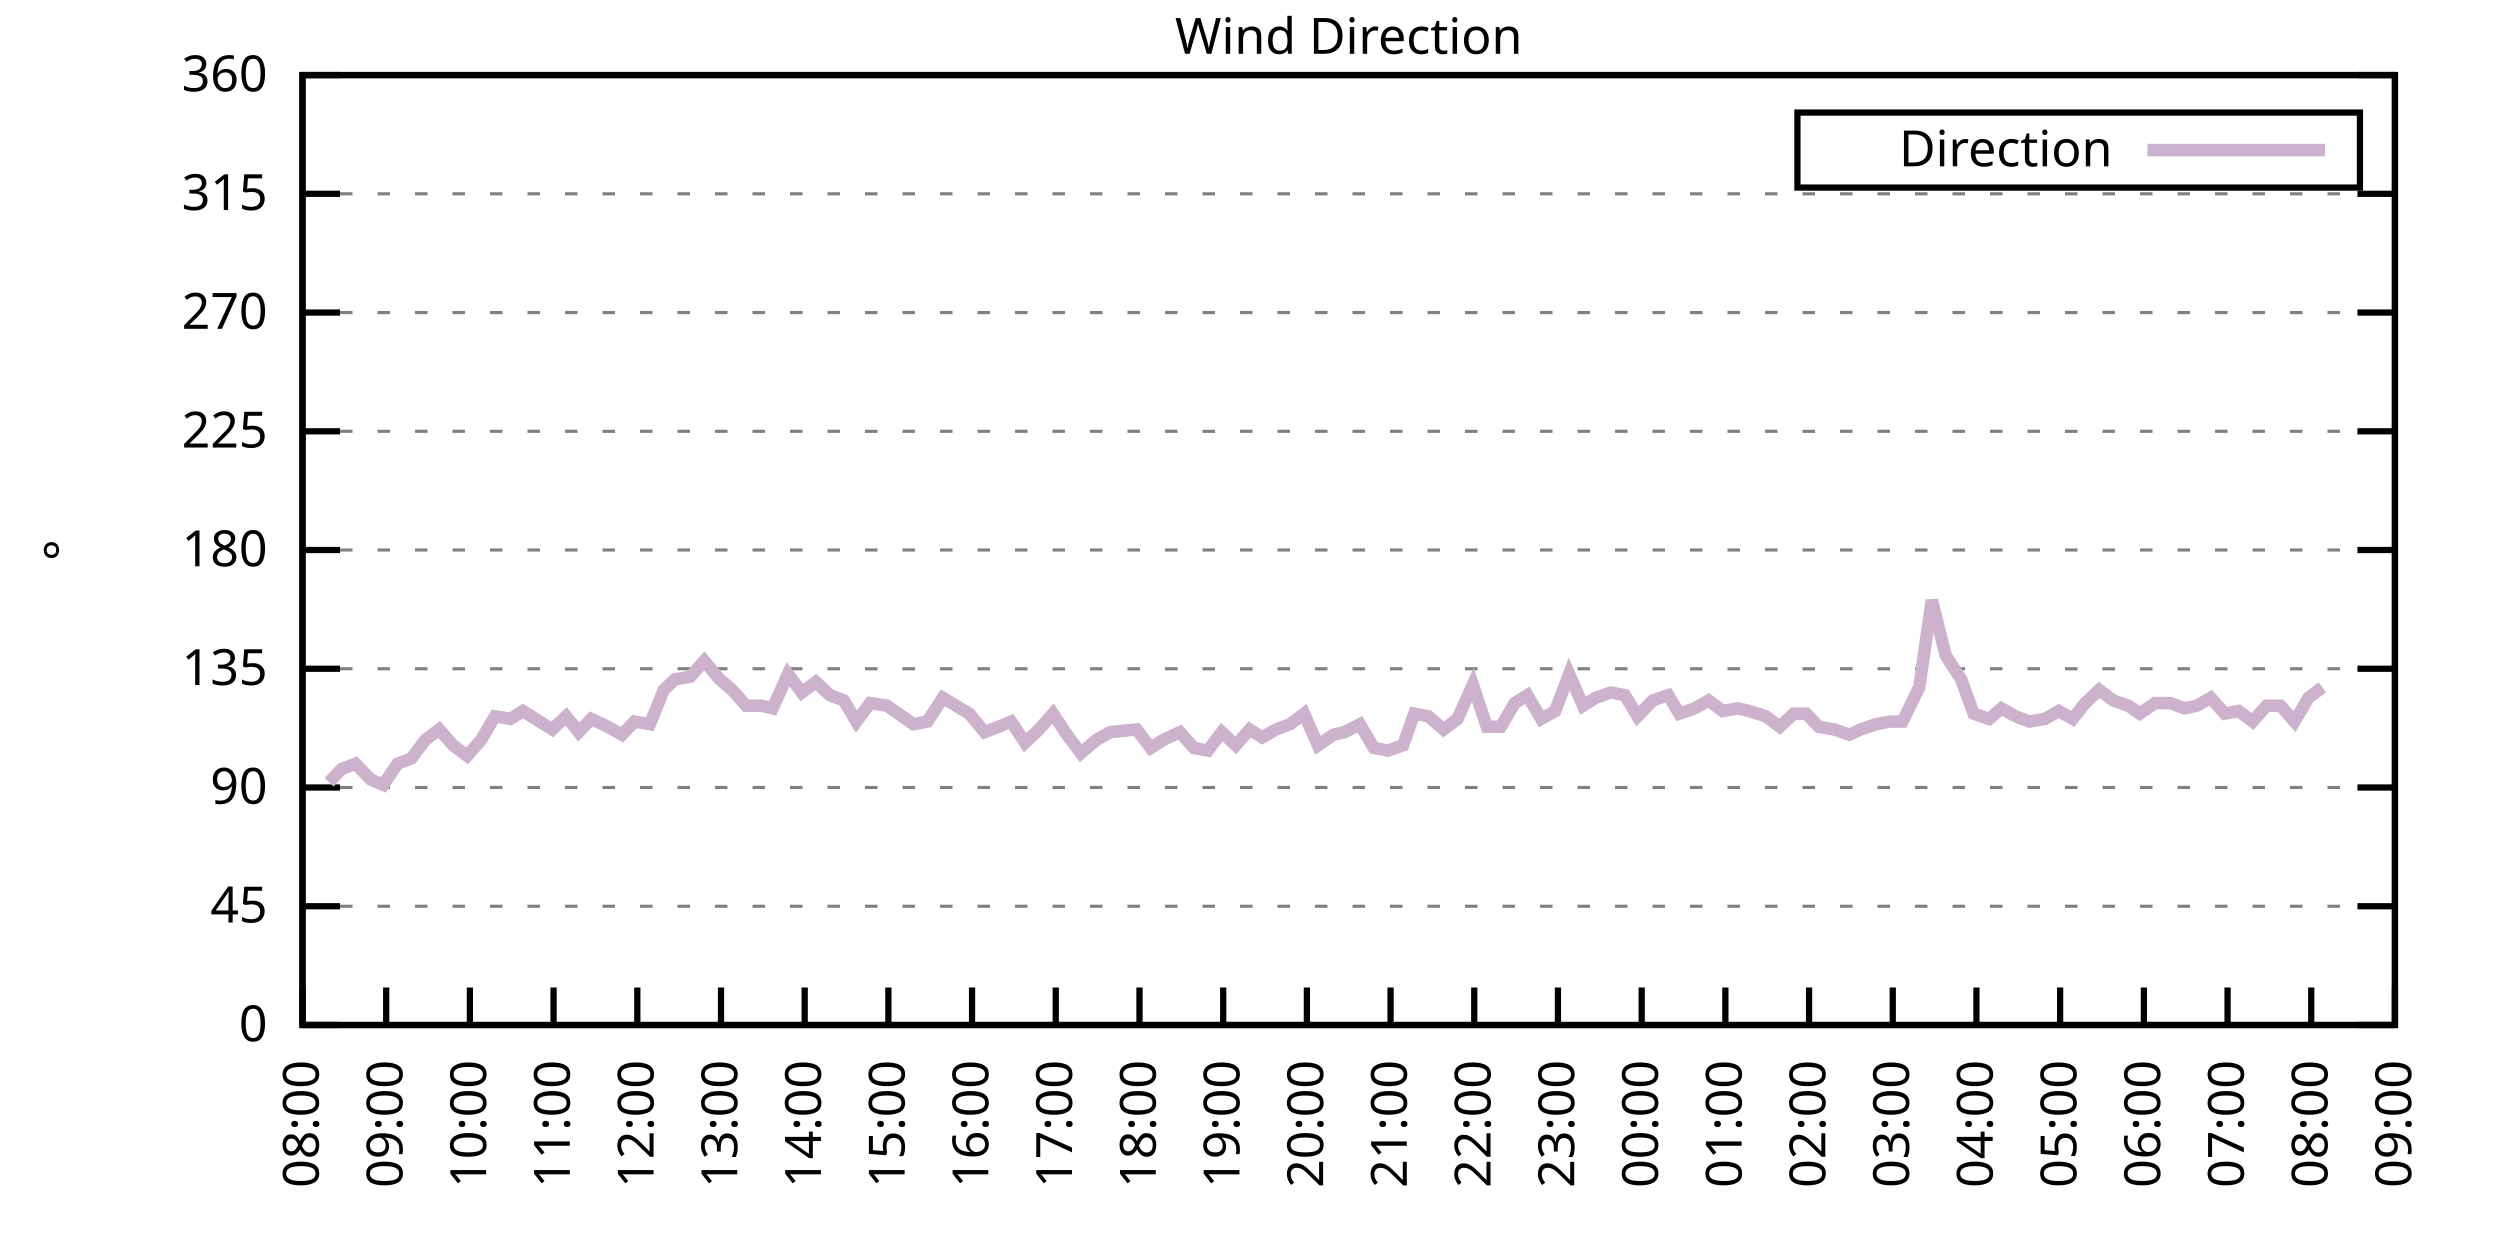
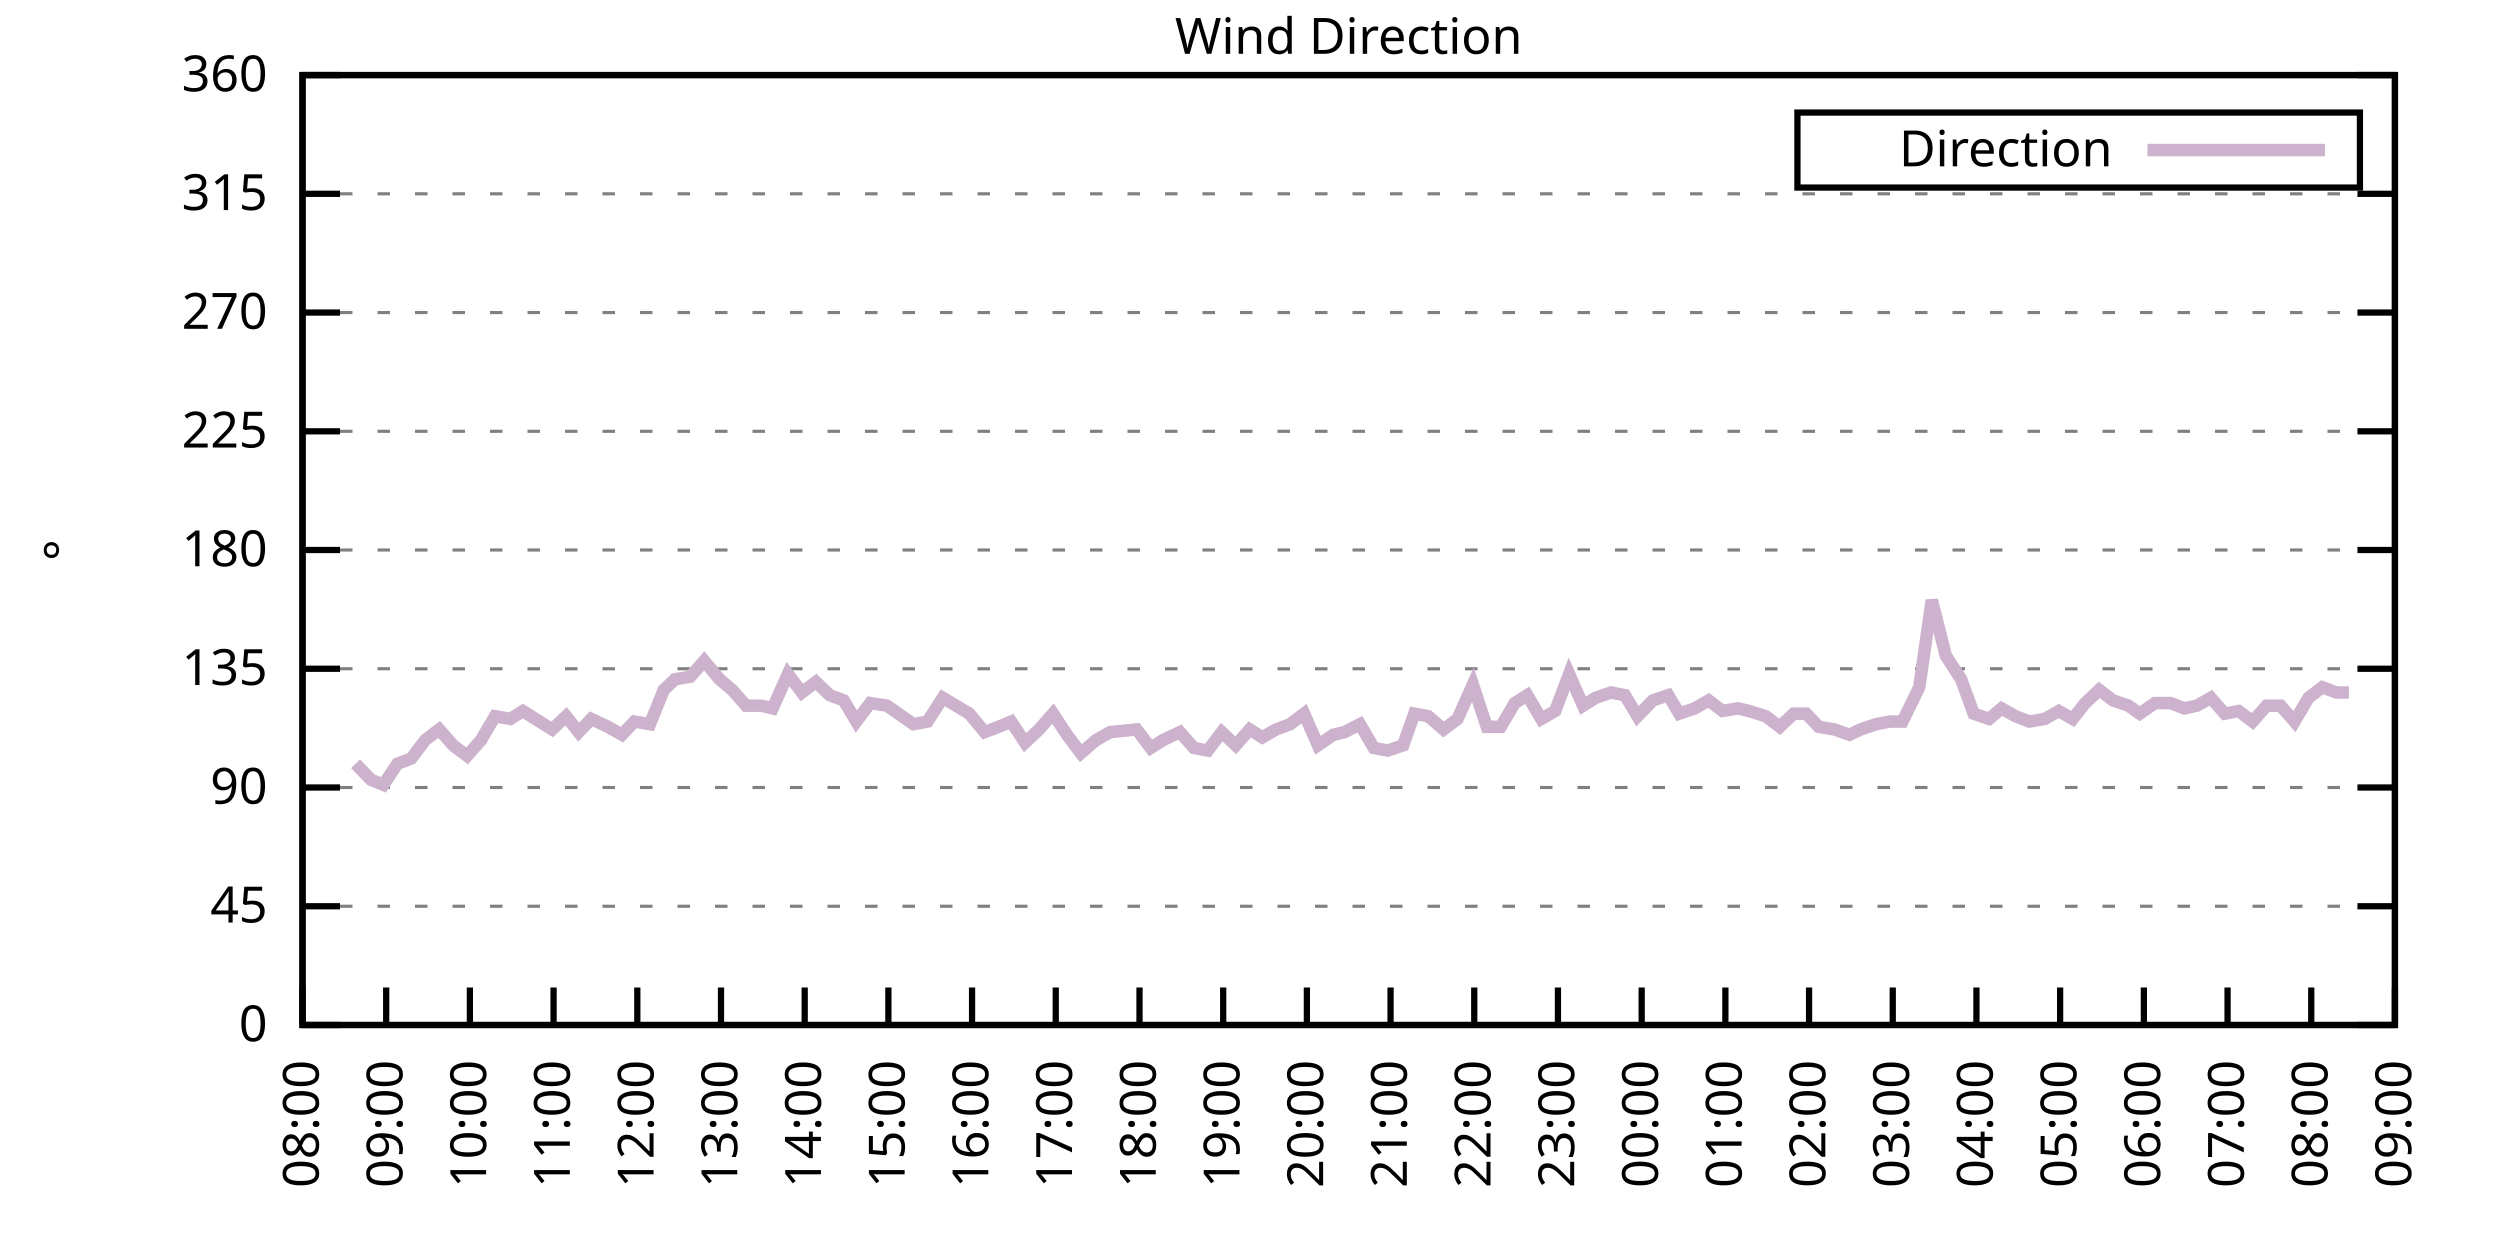
<svg xmlns="http://www.w3.org/2000/svg" xmlns:xlink="http://www.w3.org/1999/xlink" width="400" height="200" viewBox="0 0 400 200">
  <g id="gnuplot_canvas">
    <rect x="0" y="0" width="400" height="200" fill="none" />
    <defs>
      <circle id="gpDot" r="0.5" stroke-width="0.5" stroke="currentColor" />
      <path id="gpPt0" stroke-width="0.333" stroke="currentColor" d="M-1,0 h2 M0,-1 v2" />
      <path id="gpPt1" stroke-width="0.333" stroke="currentColor" d="M-1,-1 L1,1 M1,-1 L-1,1" />
      <path id="gpPt2" stroke-width="0.333" stroke="currentColor" d="M-1,0 L1,0 M0,-1 L0,1 M-1,-1 L1,1 M-1,1 L1,-1" />
      <rect id="gpPt3" stroke-width="0.333" stroke="currentColor" x="-1" y="-1" width="2" height="2" />
      <rect id="gpPt4" stroke-width="0.333" stroke="currentColor" fill="currentColor" x="-1" y="-1" width="2" height="2" />
      <circle id="gpPt5" stroke-width="0.333" stroke="currentColor" cx="0" cy="0" r="1" />
      <use xlink:href="#gpPt5" id="gpPt6" fill="currentColor" stroke="none" />
      <path id="gpPt7" stroke-width="0.333" stroke="currentColor" d="M0,-1.33 L-1.33,0.67 L1.33,0.67 z" />
      <use xlink:href="#gpPt7" id="gpPt8" fill="currentColor" stroke="none" />
      <use xlink:href="#gpPt7" id="gpPt9" stroke="currentColor" transform="rotate(180)" />
      <use xlink:href="#gpPt9" id="gpPt10" fill="currentColor" stroke="none" />
      <use xlink:href="#gpPt3" id="gpPt11" stroke="currentColor" transform="rotate(45)" />
      <use xlink:href="#gpPt11" id="gpPt12" fill="currentColor" stroke="none" />
      <path id="gpPt13" stroke-width="0.333" stroke="currentColor" d="M0,1.330 L1.265,0.411 L0.782,-1.067 L-0.782,-1.076 L-1.265,0.411 z" />
      <use xlink:href="#gpPt13" id="gpPt14" fill="currentColor" stroke="none" />
      <filter id="textbox" filterUnits="objectBoundingBox" x="0" y="0" height="1" width="1">
        <feFlood flood-color="white" flood-opacity="1" result="bgnd" />
        <feComposite in="SourceGraphic" in2="bgnd" operator="atop" />
      </filter>
      <filter id="greybox" filterUnits="objectBoundingBox" x="0" y="0" height="1" width="1">
        <feFlood flood-color="lightgrey" flood-opacity="1" result="grey" />
        <feComposite in="SourceGraphic" in2="grey" operator="atop" />
      </filter>
    </defs>
    <g fill="none" color="white" stroke="currentColor" stroke-width="1.00" stroke-linecap="butt" stroke-linejoin="miter">
</g>
    <g fill="none" color="black" stroke="currentColor" stroke-width="1.00" stroke-linecap="butt" stroke-linejoin="miter">
      <g stroke="none" shape-rendering="crispEdges">
        <polygon fill="rgb(255, 255, 255)" points="48.40,164.00 383.18,164.00 383.18,12.02 48.40,12.02 " />
      </g>
    </g>
    <g fill="none" color="black" stroke="currentColor" stroke-width="1.00" stroke-linecap="butt" stroke-linejoin="miter">
</g>
    <g fill="none" color="black" stroke="black" stroke-width="0.50" stroke-linecap="butt" stroke-linejoin="miter">
</g>
    <g fill="none" color="gray" stroke="currentColor" stroke-width="0.50" stroke-linecap="butt" stroke-linejoin="miter">
      <path stroke="gray" stroke-dasharray="2,4" class="gridline" d="M48.40,164.00 L383.19,164.00  " />
    </g>
    <g fill="none" color="gray" stroke="gray" stroke-width="1.00" stroke-linecap="butt" stroke-linejoin="miter">
</g>
    <g fill="none" color="black" stroke="currentColor" stroke-width="1.00" stroke-linecap="butt" stroke-linejoin="miter">
      <path stroke="black" d="M48.40,164.00 L54.40,164.00 M383.19,164.00 L377.19,164.00  " />
      <g transform="translate(42.80,166.60)" stroke="none" fill="black" font-family="Sans" font-size="8.00" text-anchor="end">
        <text>
          <tspan font-family="Sans"> 0</tspan>
        </text>
      </g>
    </g>
    <g fill="none" color="black" stroke="currentColor" stroke-width="1.00" stroke-linecap="butt" stroke-linejoin="miter">
</g>
    <g fill="none" color="black" stroke="black" stroke-width="0.50" stroke-linecap="butt" stroke-linejoin="miter">
</g>
    <g fill="none" color="gray" stroke="currentColor" stroke-width="0.50" stroke-linecap="butt" stroke-linejoin="miter">
      <path stroke="gray" stroke-dasharray="2,4" class="gridline" d="M48.40,145.00 L383.19,145.00  " />
    </g>
    <g fill="none" color="gray" stroke="gray" stroke-width="1.00" stroke-linecap="butt" stroke-linejoin="miter">
</g>
    <g fill="none" color="black" stroke="currentColor" stroke-width="1.00" stroke-linecap="butt" stroke-linejoin="miter">
      <path stroke="black" d="M48.40,145.00 L54.40,145.00 M383.19,145.00 L377.19,145.00  " />
      <g transform="translate(42.80,147.60)" stroke="none" fill="black" font-family="Sans" font-size="8.00" text-anchor="end">
        <text>
          <tspan font-family="Sans"> 45</tspan>
        </text>
      </g>
    </g>
    <g fill="none" color="black" stroke="currentColor" stroke-width="1.00" stroke-linecap="butt" stroke-linejoin="miter">
</g>
    <g fill="none" color="black" stroke="black" stroke-width="0.50" stroke-linecap="butt" stroke-linejoin="miter">
</g>
    <g fill="none" color="gray" stroke="currentColor" stroke-width="0.50" stroke-linecap="butt" stroke-linejoin="miter">
      <path stroke="gray" stroke-dasharray="2,4" class="gridline" d="M48.40,126.00 L383.19,126.00  " />
    </g>
    <g fill="none" color="gray" stroke="gray" stroke-width="1.00" stroke-linecap="butt" stroke-linejoin="miter">
</g>
    <g fill="none" color="black" stroke="currentColor" stroke-width="1.00" stroke-linecap="butt" stroke-linejoin="miter">
      <path stroke="black" d="M48.40,126.00 L54.40,126.00 M383.19,126.00 L377.19,126.00  " />
      <g transform="translate(42.80,128.60)" stroke="none" fill="black" font-family="Sans" font-size="8.00" text-anchor="end">
        <text>
          <tspan font-family="Sans"> 90</tspan>
        </text>
      </g>
    </g>
    <g fill="none" color="black" stroke="currentColor" stroke-width="1.00" stroke-linecap="butt" stroke-linejoin="miter">
</g>
    <g fill="none" color="black" stroke="black" stroke-width="0.50" stroke-linecap="butt" stroke-linejoin="miter">
</g>
    <g fill="none" color="gray" stroke="currentColor" stroke-width="0.50" stroke-linecap="butt" stroke-linejoin="miter">
      <path stroke="gray" stroke-dasharray="2,4" class="gridline" d="M48.40,107.00 L383.19,107.00  " />
    </g>
    <g fill="none" color="gray" stroke="gray" stroke-width="1.00" stroke-linecap="butt" stroke-linejoin="miter">
</g>
    <g fill="none" color="black" stroke="currentColor" stroke-width="1.00" stroke-linecap="butt" stroke-linejoin="miter">
      <path stroke="black" d="M48.40,107.00 L54.40,107.00 M383.19,107.00 L377.19,107.00  " />
      <g transform="translate(42.80,109.60)" stroke="none" fill="black" font-family="Sans" font-size="8.00" text-anchor="end">
        <text>
          <tspan font-family="Sans"> 135</tspan>
        </text>
      </g>
    </g>
    <g fill="none" color="black" stroke="currentColor" stroke-width="1.00" stroke-linecap="butt" stroke-linejoin="miter">
</g>
    <g fill="none" color="black" stroke="black" stroke-width="0.50" stroke-linecap="butt" stroke-linejoin="miter">
</g>
    <g fill="none" color="gray" stroke="currentColor" stroke-width="0.50" stroke-linecap="butt" stroke-linejoin="miter">
      <path stroke="gray" stroke-dasharray="2,4" class="gridline" d="M48.40,88.00 L383.19,88.00  " />
    </g>
    <g fill="none" color="gray" stroke="gray" stroke-width="1.00" stroke-linecap="butt" stroke-linejoin="miter">
</g>
    <g fill="none" color="black" stroke="currentColor" stroke-width="1.00" stroke-linecap="butt" stroke-linejoin="miter">
      <path stroke="black" d="M48.40,88.00 L54.40,88.00 M383.19,88.00 L377.19,88.00  " />
      <g transform="translate(42.80,90.60)" stroke="none" fill="black" font-family="Sans" font-size="8.00" text-anchor="end">
        <text>
          <tspan font-family="Sans"> 180</tspan>
        </text>
      </g>
    </g>
    <g fill="none" color="black" stroke="currentColor" stroke-width="1.00" stroke-linecap="butt" stroke-linejoin="miter">
</g>
    <g fill="none" color="black" stroke="black" stroke-width="0.50" stroke-linecap="butt" stroke-linejoin="miter">
</g>
    <g fill="none" color="gray" stroke="currentColor" stroke-width="0.50" stroke-linecap="butt" stroke-linejoin="miter">
      <path stroke="gray" stroke-dasharray="2,4" class="gridline" d="M48.40,69.01 L383.19,69.01  " />
    </g>
    <g fill="none" color="gray" stroke="gray" stroke-width="1.00" stroke-linecap="butt" stroke-linejoin="miter">
</g>
    <g fill="none" color="black" stroke="currentColor" stroke-width="1.00" stroke-linecap="butt" stroke-linejoin="miter">
      <path stroke="black" d="M48.40,69.01 L54.40,69.01 M383.19,69.01 L377.19,69.01  " />
      <g transform="translate(42.80,71.61)" stroke="none" fill="black" font-family="Sans" font-size="8.00" text-anchor="end">
        <text>
          <tspan font-family="Sans"> 225</tspan>
        </text>
      </g>
    </g>
    <g fill="none" color="black" stroke="currentColor" stroke-width="1.00" stroke-linecap="butt" stroke-linejoin="miter">
</g>
    <g fill="none" color="black" stroke="black" stroke-width="0.50" stroke-linecap="butt" stroke-linejoin="miter">
</g>
    <g fill="none" color="gray" stroke="currentColor" stroke-width="0.50" stroke-linecap="butt" stroke-linejoin="miter">
      <path stroke="gray" stroke-dasharray="2,4" class="gridline" d="M48.40,50.01 L383.19,50.01  " />
    </g>
    <g fill="none" color="gray" stroke="gray" stroke-width="1.00" stroke-linecap="butt" stroke-linejoin="miter">
</g>
    <g fill="none" color="black" stroke="currentColor" stroke-width="1.00" stroke-linecap="butt" stroke-linejoin="miter">
      <path stroke="black" d="M48.40,50.01 L54.40,50.01 M383.19,50.01 L377.19,50.01  " />
      <g transform="translate(42.80,52.61)" stroke="none" fill="black" font-family="Sans" font-size="8.00" text-anchor="end">
        <text>
          <tspan font-family="Sans"> 270</tspan>
        </text>
      </g>
    </g>
    <g fill="none" color="black" stroke="currentColor" stroke-width="1.00" stroke-linecap="butt" stroke-linejoin="miter">
</g>
    <g fill="none" color="black" stroke="black" stroke-width="0.50" stroke-linecap="butt" stroke-linejoin="miter">
</g>
    <g fill="none" color="gray" stroke="currentColor" stroke-width="0.50" stroke-linecap="butt" stroke-linejoin="miter">
      <path stroke="gray" stroke-dasharray="2,4" class="gridline" d="M48.40,31.01 L383.19,31.01  " />
    </g>
    <g fill="none" color="gray" stroke="gray" stroke-width="1.00" stroke-linecap="butt" stroke-linejoin="miter">
</g>
    <g fill="none" color="black" stroke="currentColor" stroke-width="1.00" stroke-linecap="butt" stroke-linejoin="miter">
      <path stroke="black" d="M48.40,31.01 L54.40,31.01 M383.19,31.01 L377.19,31.01  " />
      <g transform="translate(42.80,33.61)" stroke="none" fill="black" font-family="Sans" font-size="8.00" text-anchor="end">
        <text>
          <tspan font-family="Sans"> 315</tspan>
        </text>
      </g>
    </g>
    <g fill="none" color="black" stroke="currentColor" stroke-width="1.00" stroke-linecap="butt" stroke-linejoin="miter">
</g>
    <g fill="none" color="black" stroke="black" stroke-width="0.50" stroke-linecap="butt" stroke-linejoin="miter">
</g>
    <g fill="none" color="gray" stroke="currentColor" stroke-width="0.50" stroke-linecap="butt" stroke-linejoin="miter">
      <path stroke="gray" stroke-dasharray="2,4" class="gridline" d="M48.40,12.01 L383.19,12.01  " />
    </g>
    <g fill="none" color="gray" stroke="gray" stroke-width="1.00" stroke-linecap="butt" stroke-linejoin="miter">
</g>
    <g fill="none" color="black" stroke="currentColor" stroke-width="1.00" stroke-linecap="butt" stroke-linejoin="miter">
      <path stroke="black" d="M48.40,12.01 L54.40,12.01 M383.19,12.01 L377.19,12.01  " />
      <g transform="translate(42.80,14.61)" stroke="none" fill="black" font-family="Sans" font-size="8.00" text-anchor="end">
        <text>
          <tspan font-family="Sans"> 360</tspan>
        </text>
      </g>
    </g>
    <g fill="none" color="black" stroke="currentColor" stroke-width="1.00" stroke-linecap="butt" stroke-linejoin="miter">
      <path stroke="black" d="M48.40,164.00 L48.40,158.00  " />
      <g transform="translate(51.00,169.60) rotate(270.00)" stroke="none" fill="black" font-family="Sans" font-size="8.00" text-anchor="end">
        <text>
          <tspan font-family="Sans">08:00</tspan>
        </text>
      </g>
    </g>
    <g fill="none" color="black" stroke="currentColor" stroke-width="1.00" stroke-linecap="butt" stroke-linejoin="miter">
      <path stroke="black" d="M61.79,164.00 L61.79,158.00  " />
      <g transform="translate(64.39,169.60) rotate(270.00)" stroke="none" fill="black" font-family="Sans" font-size="8.00" text-anchor="end">
        <text>
          <tspan font-family="Sans">09:00</tspan>
        </text>
      </g>
    </g>
    <g fill="none" color="black" stroke="currentColor" stroke-width="1.00" stroke-linecap="butt" stroke-linejoin="miter">
      <path stroke="black" d="M75.18,164.00 L75.18,158.00  " />
      <g transform="translate(77.78,169.60) rotate(270.00)" stroke="none" fill="black" font-family="Sans" font-size="8.00" text-anchor="end">
        <text>
          <tspan font-family="Sans">10:00</tspan>
        </text>
      </g>
    </g>
    <g fill="none" color="black" stroke="currentColor" stroke-width="1.00" stroke-linecap="butt" stroke-linejoin="miter">
      <path stroke="black" d="M88.57,164.00 L88.57,158.00  " />
      <g transform="translate(91.17,169.60) rotate(270.00)" stroke="none" fill="black" font-family="Sans" font-size="8.00" text-anchor="end">
        <text>
          <tspan font-family="Sans">11:00</tspan>
        </text>
      </g>
    </g>
    <g fill="none" color="black" stroke="currentColor" stroke-width="1.00" stroke-linecap="butt" stroke-linejoin="miter">
      <path stroke="black" d="M101.97,164.00 L101.97,158.00  " />
      <g transform="translate(104.57,169.60) rotate(270.00)" stroke="none" fill="black" font-family="Sans" font-size="8.00" text-anchor="end">
        <text>
          <tspan font-family="Sans">12:00</tspan>
        </text>
      </g>
    </g>
    <g fill="none" color="black" stroke="currentColor" stroke-width="1.00" stroke-linecap="butt" stroke-linejoin="miter">
      <path stroke="black" d="M115.36,164.00 L115.36,158.00  " />
      <g transform="translate(117.96,169.60) rotate(270.00)" stroke="none" fill="black" font-family="Sans" font-size="8.00" text-anchor="end">
        <text>
          <tspan font-family="Sans">13:00</tspan>
        </text>
      </g>
    </g>
    <g fill="none" color="black" stroke="currentColor" stroke-width="1.00" stroke-linecap="butt" stroke-linejoin="miter">
      <path stroke="black" d="M128.75,164.00 L128.75,158.00  " />
      <g transform="translate(131.35,169.60) rotate(270.00)" stroke="none" fill="black" font-family="Sans" font-size="8.00" text-anchor="end">
        <text>
          <tspan font-family="Sans">14:00</tspan>
        </text>
      </g>
    </g>
    <g fill="none" color="black" stroke="currentColor" stroke-width="1.00" stroke-linecap="butt" stroke-linejoin="miter">
      <path stroke="black" d="M142.14,164.00 L142.14,158.00  " />
      <g transform="translate(144.74,169.60) rotate(270.00)" stroke="none" fill="black" font-family="Sans" font-size="8.00" text-anchor="end">
        <text>
          <tspan font-family="Sans">15:00</tspan>
        </text>
      </g>
    </g>
    <g fill="none" color="black" stroke="currentColor" stroke-width="1.00" stroke-linecap="butt" stroke-linejoin="miter">
      <path stroke="black" d="M155.53,164.00 L155.53,158.00  " />
      <g transform="translate(158.13,169.60) rotate(270.00)" stroke="none" fill="black" font-family="Sans" font-size="8.00" text-anchor="end">
        <text>
          <tspan font-family="Sans">16:00</tspan>
        </text>
      </g>
    </g>
    <g fill="none" color="black" stroke="currentColor" stroke-width="1.00" stroke-linecap="butt" stroke-linejoin="miter">
      <path stroke="black" d="M168.92,164.00 L168.92,158.00  " />
      <g transform="translate(171.52,169.60) rotate(270.00)" stroke="none" fill="black" font-family="Sans" font-size="8.00" text-anchor="end">
        <text>
          <tspan font-family="Sans">17:00</tspan>
        </text>
      </g>
    </g>
    <g fill="none" color="black" stroke="currentColor" stroke-width="1.00" stroke-linecap="butt" stroke-linejoin="miter">
      <path stroke="black" d="M182.32,164.00 L182.32,158.00  " />
      <g transform="translate(184.92,169.60) rotate(270.00)" stroke="none" fill="black" font-family="Sans" font-size="8.00" text-anchor="end">
        <text>
          <tspan font-family="Sans">18:00</tspan>
        </text>
      </g>
    </g>
    <g fill="none" color="black" stroke="currentColor" stroke-width="1.00" stroke-linecap="butt" stroke-linejoin="miter">
      <path stroke="black" d="M195.71,164.00 L195.71,158.00  " />
      <g transform="translate(198.31,169.60) rotate(270.00)" stroke="none" fill="black" font-family="Sans" font-size="8.00" text-anchor="end">
        <text>
          <tspan font-family="Sans">19:00</tspan>
        </text>
      </g>
    </g>
    <g fill="none" color="black" stroke="currentColor" stroke-width="1.00" stroke-linecap="butt" stroke-linejoin="miter">
      <path stroke="black" d="M209.10,164.00 L209.10,158.00  " />
      <g transform="translate(211.70,169.60) rotate(270.00)" stroke="none" fill="black" font-family="Sans" font-size="8.00" text-anchor="end">
        <text>
          <tspan font-family="Sans">20:00</tspan>
        </text>
      </g>
    </g>
    <g fill="none" color="black" stroke="currentColor" stroke-width="1.00" stroke-linecap="butt" stroke-linejoin="miter">
      <path stroke="black" d="M222.49,164.00 L222.49,158.00  " />
      <g transform="translate(225.09,169.60) rotate(270.00)" stroke="none" fill="black" font-family="Sans" font-size="8.00" text-anchor="end">
        <text>
          <tspan font-family="Sans">21:00</tspan>
        </text>
      </g>
    </g>
    <g fill="none" color="black" stroke="currentColor" stroke-width="1.00" stroke-linecap="butt" stroke-linejoin="miter">
      <path stroke="black" d="M235.88,164.00 L235.88,158.00  " />
      <g transform="translate(238.48,169.60) rotate(270.00)" stroke="none" fill="black" font-family="Sans" font-size="8.00" text-anchor="end">
        <text>
          <tspan font-family="Sans">22:00</tspan>
        </text>
      </g>
    </g>
    <g fill="none" color="black" stroke="currentColor" stroke-width="1.00" stroke-linecap="butt" stroke-linejoin="miter">
      <path stroke="black" d="M249.27,164.00 L249.27,158.00  " />
      <g transform="translate(251.87,169.60) rotate(270.00)" stroke="none" fill="black" font-family="Sans" font-size="8.00" text-anchor="end">
        <text>
          <tspan font-family="Sans">23:00</tspan>
        </text>
      </g>
    </g>
    <g fill="none" color="black" stroke="currentColor" stroke-width="1.00" stroke-linecap="butt" stroke-linejoin="miter">
      <path stroke="black" d="M262.67,164.00 L262.67,158.00  " />
      <g transform="translate(265.27,169.60) rotate(270.00)" stroke="none" fill="black" font-family="Sans" font-size="8.00" text-anchor="end">
        <text>
          <tspan font-family="Sans">00:00</tspan>
        </text>
      </g>
    </g>
    <g fill="none" color="black" stroke="currentColor" stroke-width="1.00" stroke-linecap="butt" stroke-linejoin="miter">
      <path stroke="black" d="M276.06,164.00 L276.06,158.00  " />
      <g transform="translate(278.66,169.60) rotate(270.00)" stroke="none" fill="black" font-family="Sans" font-size="8.00" text-anchor="end">
        <text>
          <tspan font-family="Sans">01:00</tspan>
        </text>
      </g>
    </g>
    <g fill="none" color="black" stroke="currentColor" stroke-width="1.00" stroke-linecap="butt" stroke-linejoin="miter">
      <path stroke="black" d="M289.45,164.00 L289.45,158.00  " />
      <g transform="translate(292.05,169.60) rotate(270.00)" stroke="none" fill="black" font-family="Sans" font-size="8.00" text-anchor="end">
        <text>
          <tspan font-family="Sans">02:00</tspan>
        </text>
      </g>
    </g>
    <g fill="none" color="black" stroke="currentColor" stroke-width="1.00" stroke-linecap="butt" stroke-linejoin="miter">
      <path stroke="black" d="M302.84,164.00 L302.84,158.00  " />
      <g transform="translate(305.44,169.60) rotate(270.00)" stroke="none" fill="black" font-family="Sans" font-size="8.00" text-anchor="end">
        <text>
          <tspan font-family="Sans">03:00</tspan>
        </text>
      </g>
    </g>
    <g fill="none" color="black" stroke="currentColor" stroke-width="1.00" stroke-linecap="butt" stroke-linejoin="miter">
      <path stroke="black" d="M316.23,164.00 L316.23,158.00  " />
      <g transform="translate(318.83,169.60) rotate(270.00)" stroke="none" fill="black" font-family="Sans" font-size="8.00" text-anchor="end">
        <text>
          <tspan font-family="Sans">04:00</tspan>
        </text>
      </g>
    </g>
    <g fill="none" color="black" stroke="currentColor" stroke-width="1.00" stroke-linecap="butt" stroke-linejoin="miter">
      <path stroke="black" d="M329.62,164.00 L329.62,158.00  " />
      <g transform="translate(332.22,169.60) rotate(270.00)" stroke="none" fill="black" font-family="Sans" font-size="8.00" text-anchor="end">
        <text>
          <tspan font-family="Sans">05:00</tspan>
        </text>
      </g>
    </g>
    <g fill="none" color="black" stroke="currentColor" stroke-width="1.00" stroke-linecap="butt" stroke-linejoin="miter">
      <path stroke="black" d="M343.02,164.00 L343.02,158.00  " />
      <g transform="translate(345.62,169.60) rotate(270.00)" stroke="none" fill="black" font-family="Sans" font-size="8.00" text-anchor="end">
        <text>
          <tspan font-family="Sans">06:00</tspan>
        </text>
      </g>
    </g>
    <g fill="none" color="black" stroke="currentColor" stroke-width="1.00" stroke-linecap="butt" stroke-linejoin="miter">
      <path stroke="black" d="M356.41,164.00 L356.41,158.00  " />
      <g transform="translate(359.01,169.60) rotate(270.00)" stroke="none" fill="black" font-family="Sans" font-size="8.00" text-anchor="end">
        <text>
          <tspan font-family="Sans">07:00</tspan>
        </text>
      </g>
    </g>
    <g fill="none" color="black" stroke="currentColor" stroke-width="1.00" stroke-linecap="butt" stroke-linejoin="miter">
      <path stroke="black" d="M369.80,164.00 L369.80,158.00  " />
      <g transform="translate(372.40,169.60) rotate(270.00)" stroke="none" fill="black" font-family="Sans" font-size="8.00" text-anchor="end">
        <text>
          <tspan font-family="Sans">08:00</tspan>
        </text>
      </g>
    </g>
    <g fill="none" color="black" stroke="currentColor" stroke-width="1.00" stroke-linecap="butt" stroke-linejoin="miter">
      <path stroke="black" d="M383.19,164.00 L383.19,158.00  " />
      <g transform="translate(385.79,169.60) rotate(270.00)" stroke="none" fill="black" font-family="Sans" font-size="8.00" text-anchor="end">
        <text>
          <tspan font-family="Sans">09:00</tspan>
        </text>
      </g>
    </g>
    <g fill="none" color="black" stroke="currentColor" stroke-width="1.00" stroke-linecap="butt" stroke-linejoin="miter">
</g>
    <g fill="none" color="black" stroke="currentColor" stroke-width="1.00" stroke-linecap="butt" stroke-linejoin="miter">
      <path stroke="black" d="M48.40,12.01 L48.40,164.00 L383.19,164.00 L383.19,12.01 L48.40,12.01 Z  " />
    </g>
    <g fill="none" color="black" stroke="currentColor" stroke-width="1.00" stroke-linecap="butt" stroke-linejoin="miter">
</g>
    <g fill="none" color="black" stroke="currentColor" stroke-width="1.00" stroke-linecap="butt" stroke-linejoin="miter">
      <path stroke="black" d="M287.59,30.01 L287.59,18.01 L377.59,18.01 L377.59,30.01 L287.59,30.01 Z  " />
    </g>
    <g id="Wind_direction_plot_1">
      <g fill="none" color="white" stroke="black" stroke-width="2.00" stroke-linecap="butt" stroke-linejoin="miter">
</g>
      <g fill="none" color="black" stroke="currentColor" stroke-width="2.00" stroke-linecap="butt" stroke-linejoin="miter">
        <g transform="translate(337.99,26.61)" stroke="none" fill="black" font-family="Sans" font-size="8.00" text-anchor="end">
          <text>
            <tspan font-family="Sans">Direction</tspan>
          </text>
        </g>
      </g>
      <g fill="none" color="black" stroke="currentColor" stroke-width="2.00" stroke-linecap="butt" stroke-linejoin="miter">
-         <path stroke="rgb(204, 178, 204)" d="M343.59,24.01 L371.99,24.01 M52.64,125.16 L54.65,123.05 L56.88,122.20 L59.34,124.74 L61.35,125.58 L63.58,122.20   L65.81,121.36 L68.04,118.40 L70.27,116.71 L72.50,119.25 L74.74,120.94 L76.97,118.40 L79.20,114.60 L81.66,115.03   L83.66,113.76 L85.67,115.03 L88.35,116.71 L90.58,114.60 L92.59,117.14 L94.60,115.03 L97.28,116.29 L99.51,117.56   L101.52,115.45 L103.98,115.87 L106.21,110.38 L107.99,108.69 L110.45,108.27 L112.68,105.74 L115.13,108.69 L117.14,110.38   L119.38,112.91 L121.83,112.91 L123.62,113.34 L126.07,107.85 L128.30,110.80 L130.54,109.11 L132.77,111.23 L135.00,112.07   L137.01,115.45 L139.24,112.49 L141.92,112.91 L146.16,115.87 L148.39,115.45 L150.85,111.65 L155.09,114.18 L157.54,117.14   L159.77,116.29 L161.78,115.45 L164.01,118.83 L166.25,116.71 L168.48,114.18 L170.71,117.56 L172.94,120.51 L175.40,118.40   L177.63,117.14 L181.87,116.71 L184.10,119.67 L186.11,118.40 L188.79,117.14 L191.02,119.67 L193.25,120.09 L195.48,117.14   L197.72,119.25 L199.95,116.71 L201.96,117.98 L204.19,116.71 L206.42,115.87 L208.65,114.18 L210.88,119.25 L213.34,117.56   L215.13,117.14 L217.58,115.87 L219.81,119.67 L222.04,120.09 L224.50,119.25 L226.29,114.18 L228.52,114.60 L230.97,116.71   L233.20,115.03 L235.66,109.54 L237.89,116.29 L240.12,116.29 L242.36,112.49 L244.36,111.23 L246.60,115.03 L248.83,113.76   L251.06,107.85 L253.29,112.91 L255.30,111.65 L257.76,110.80 L259.99,111.23 L262.00,114.60 L264.45,112.07 L266.91,111.23   L268.69,114.18 L271.15,113.34 L273.38,112.07 L275.61,113.76 L278.07,113.34 L279.85,113.76 L282.53,114.60 L284.76,116.29   L286.99,114.18 L289.00,114.18 L291.01,116.29 L293.47,116.71 L295.92,117.56 L297.71,116.71 L300.16,115.87 L302.39,115.45   L304.40,115.45 L307.08,109.96 L309.09,96.03 L311.32,104.89 L313.78,108.69 L315.79,114.18 L318.24,115.03 L320.25,113.34   L322.48,114.60 L324.71,115.45 L327.17,115.03 L329.40,113.76 L331.63,115.03 L333.64,112.49 L335.87,110.38 L338.10,112.07   L340.56,112.91 L342.35,114.18 L344.80,112.49 L347.26,112.49 L349.49,113.34 L351.50,112.91 L353.73,111.65 L355.96,114.18   L358.19,113.76 L360.42,115.45 L362.66,112.91 L364.89,112.91 L367.12,115.45 L369.35,111.65 L371.58,109.96  " />
+         <path stroke="rgb(204, 178, 204)" d="M343.59,24.01 L371.99,24.01 M56.88,122.20 L59.34,124.74 L61.35,125.58 L63.58,122.20 L65.81,121.36 L68.04,118.40   L70.27,116.71 L72.50,119.25 L74.74,120.94 L76.97,118.40 L79.20,114.60 L81.66,115.03 L83.66,113.76 L85.67,115.03   L88.35,116.71 L90.58,114.60 L92.59,117.14 L94.60,115.03 L97.28,116.29 L99.51,117.56 L101.52,115.45 L103.98,115.87   L106.21,110.38 L107.99,108.69 L110.45,108.27 L112.68,105.74 L115.13,108.69 L117.14,110.38 L119.38,112.91 L121.83,112.91   L123.62,113.34 L126.07,107.85 L128.30,110.80 L130.54,109.11 L132.77,111.23 L135.00,112.07 L137.01,115.45 L139.24,112.49   L141.92,112.91 L146.16,115.87 L148.39,115.45 L150.85,111.65 L155.09,114.18 L157.54,117.14 L159.77,116.29 L161.78,115.45   L164.01,118.83 L166.25,116.71 L168.48,114.18 L170.71,117.56 L172.94,120.51 L175.40,118.40 L177.63,117.14 L181.87,116.71   L184.10,119.67 L186.11,118.40 L188.79,117.14 L191.02,119.67 L193.25,120.09 L195.48,117.14 L197.72,119.25 L199.95,116.71   L201.96,117.98 L204.19,116.71 L206.42,115.87 L208.65,114.18 L210.88,119.25 L213.34,117.56 L215.13,117.14 L217.58,115.87   L219.81,119.67 L222.04,120.09 L224.50,119.25 L226.29,114.18 L228.52,114.60 L230.97,116.71 L233.20,115.03 L235.66,109.54   L237.89,116.29 L240.12,116.29 L242.36,112.49 L244.36,111.23 L246.60,115.03 L248.83,113.76 L251.06,107.85 L253.29,112.91   L255.30,111.65 L257.76,110.80 L259.99,111.23 L262.00,114.60 L264.45,112.07 L266.91,111.23 L268.69,114.18 L271.15,113.34   L273.38,112.07 L275.61,113.76 L278.07,113.34 L279.85,113.76 L282.53,114.60 L284.76,116.29 L286.99,114.18 L289.00,114.18   L291.01,116.29 L293.47,116.71 L295.92,117.56 L297.71,116.71 L300.16,115.87 L302.39,115.45 L304.40,115.45 L307.08,109.96   L309.09,96.03 L311.32,104.89 L313.78,108.69 L315.79,114.18 L318.24,115.03 L320.25,113.34 L322.48,114.60 L324.71,115.45   L327.17,115.03 L329.40,113.76 L331.63,115.03 L333.64,112.49 L335.87,110.38 L338.10,112.07 L340.56,112.91 L342.35,114.18   L344.80,112.49 L347.26,112.49 L349.49,113.34 L351.50,112.91 L353.73,111.65 L355.96,114.18 L358.19,113.76 L360.42,115.45   L362.66,112.91 L364.89,112.91 L367.12,115.45 L369.35,111.65 L371.58,109.96 L373.82,110.80 L375.82,110.80  " />
      </g>
    </g>
    <g fill="none" color="black" stroke="currentColor" stroke-width="2.00" stroke-linecap="butt" stroke-linejoin="miter">
</g>
    <g fill="none" color="black" stroke="black" stroke-width="1.00" stroke-linecap="butt" stroke-linejoin="miter">
</g>
    <g fill="none" color="black" stroke="currentColor" stroke-width="1.00" stroke-linecap="butt" stroke-linejoin="miter">
      <path stroke="black" d="M48.40,12.01 L48.40,164.00 L383.19,164.00 L383.19,12.01 L48.40,12.01 Z  " />
      <g transform="translate(12.80,88.01) rotate(270.00)" stroke="none" fill="black" font-family="Sans" font-size="8.00" text-anchor="middle">
        <text>
          <tspan font-family="Sans">°</tspan>
        </text>
      </g>
    </g>
    <g fill="none" color="black" stroke="currentColor" stroke-width="1.00" stroke-linecap="butt" stroke-linejoin="miter">
</g>
    <g fill="none" color="black" stroke="currentColor" stroke-width="1.00" stroke-linecap="butt" stroke-linejoin="miter">
      <g transform="translate(215.79,8.61)" stroke="none" fill="black" font-family="Sans" font-size="8.00" text-anchor="middle">
        <text>
          <tspan font-family="Sans">Wind Direction</tspan>
        </text>
      </g>
    </g>
    <g fill="none" color="black" stroke="currentColor" stroke-width="1.00" stroke-linecap="butt" stroke-linejoin="miter">
</g>
  </g>
</svg>
